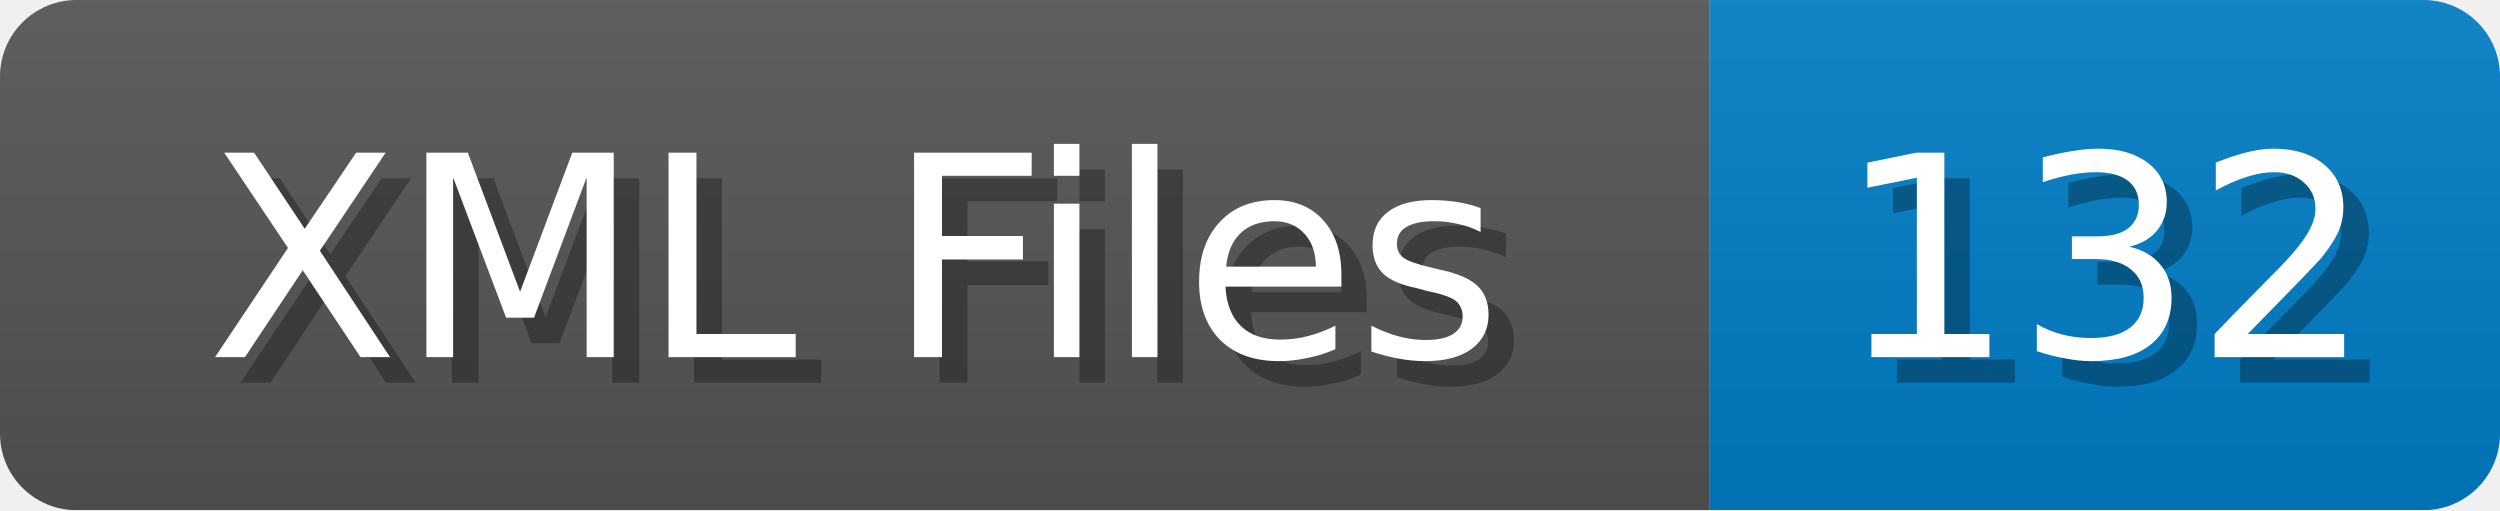
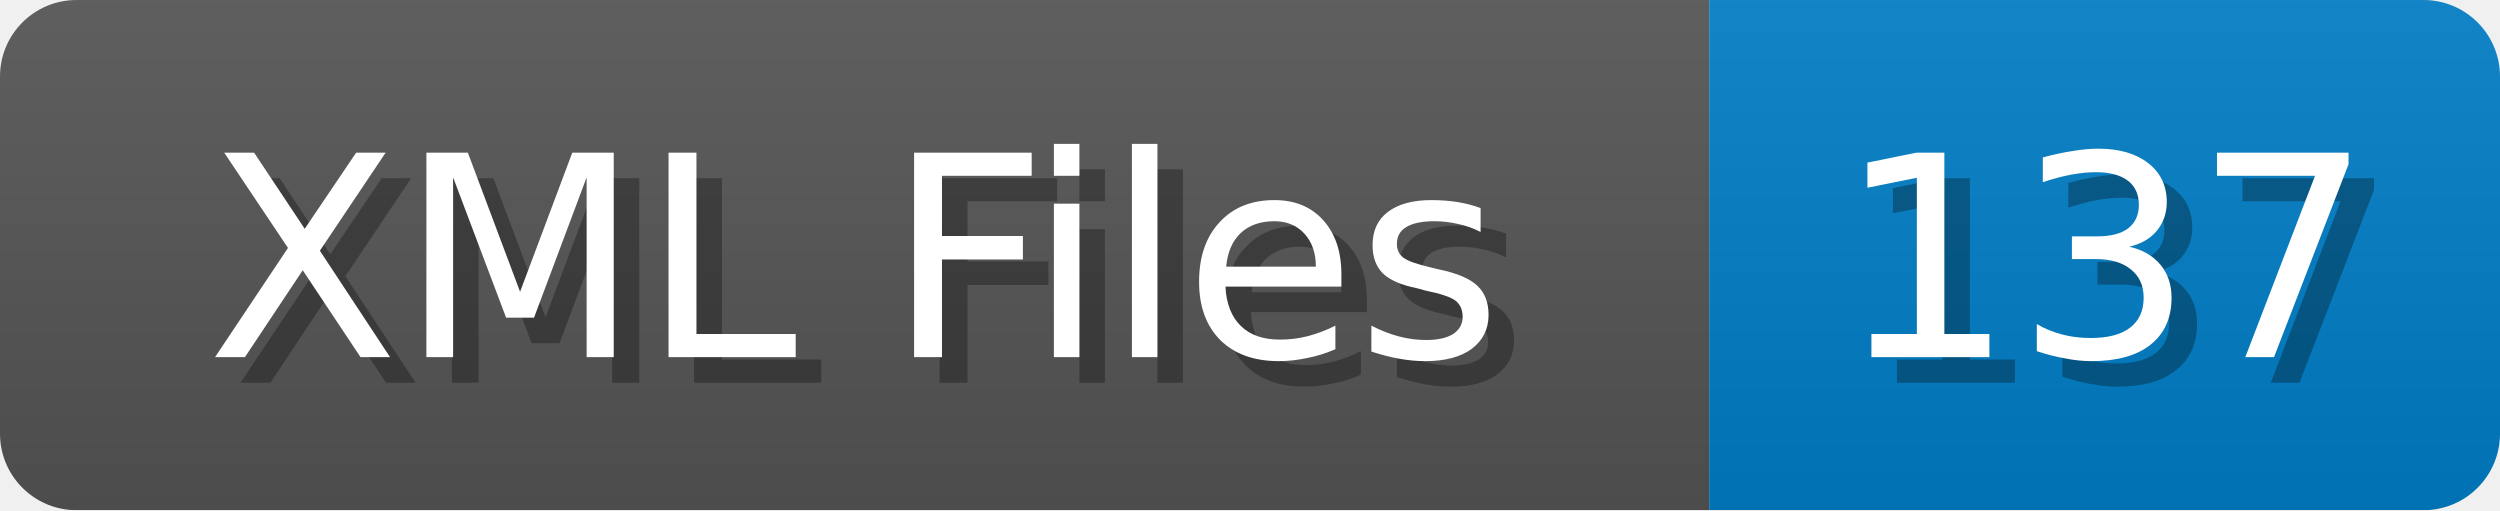
<svg xmlns="http://www.w3.org/2000/svg" width="98" height="20">
  <linearGradient id="b" x2="0" y2="100%">
    <stop offset="0" stop-color="#bbb" stop-opacity=".1" />
    <stop offset="1" stop-opacity=".1" />
  </linearGradient>
  <mask id="anybadge_1">
    <rect width="98" height="20" rx="3" fill="#fff" />
  </mask>
  <g mask="url(#anybadge_1)">
    <path fill="#555" d="M0 0h67v20H0z" />
    <path fill="#007ec6" d="M67 0h31v20H67z" />
    <path fill="url(#b)" d="M0 0h98v20H0z" />
  </g>
  <g fill="#fff" text-anchor="middle" font-family="DejaVu Sans,Verdana,Geneva,sans-serif" font-size="11">
    <text x="34.5" y="15" fill="#010101" fill-opacity=".3">XML Files</text>
    <text x="33.5" y="14">XML Files</text>
  </g>
  <g fill="#fff" text-anchor="middle" font-family="DejaVu Sans,Verdana,Geneva,sans-serif" font-size="11">
-     <text x="83.5" y="15" fill="#010101" fill-opacity=".3">132</text>
-     <text x="82.5" y="14">132</text>
+     <text x="83.5" y="15" fill="#010101" fill-opacity=".3">137</text>
+     <text x="82.5" y="14">137</text>
  </g>
</svg>
